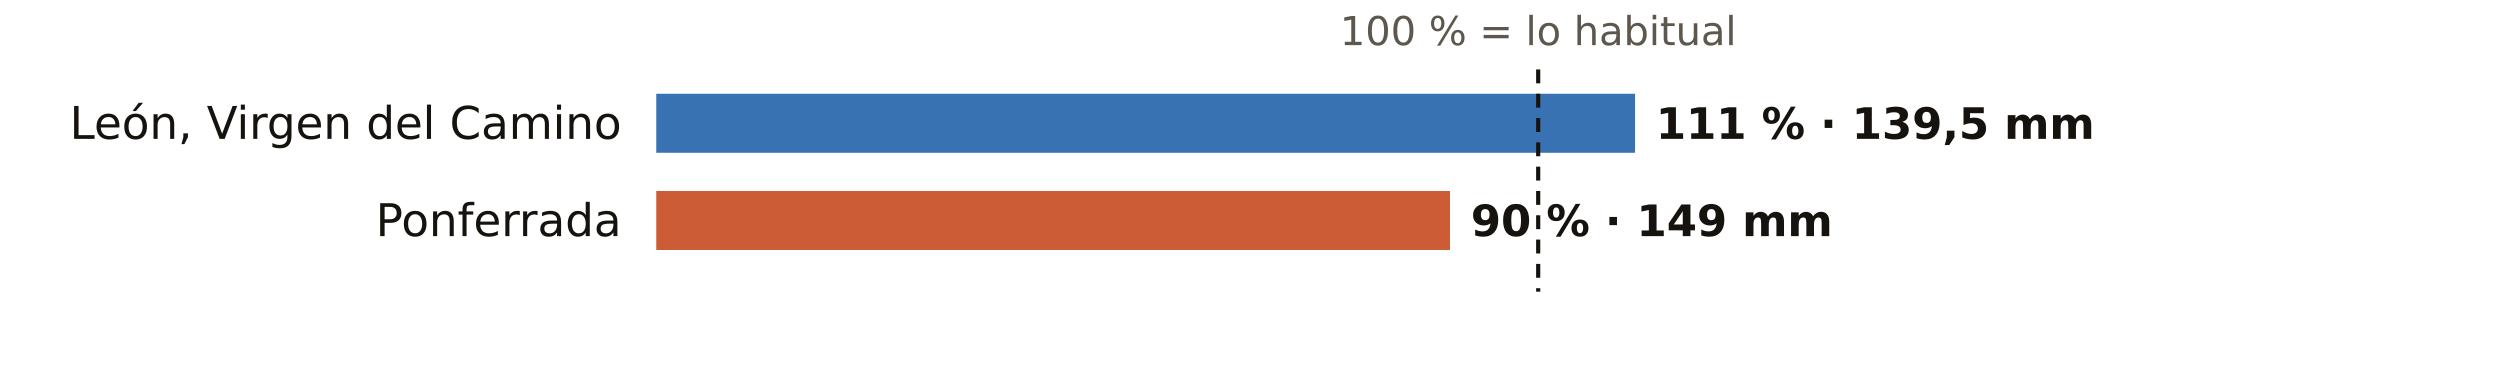
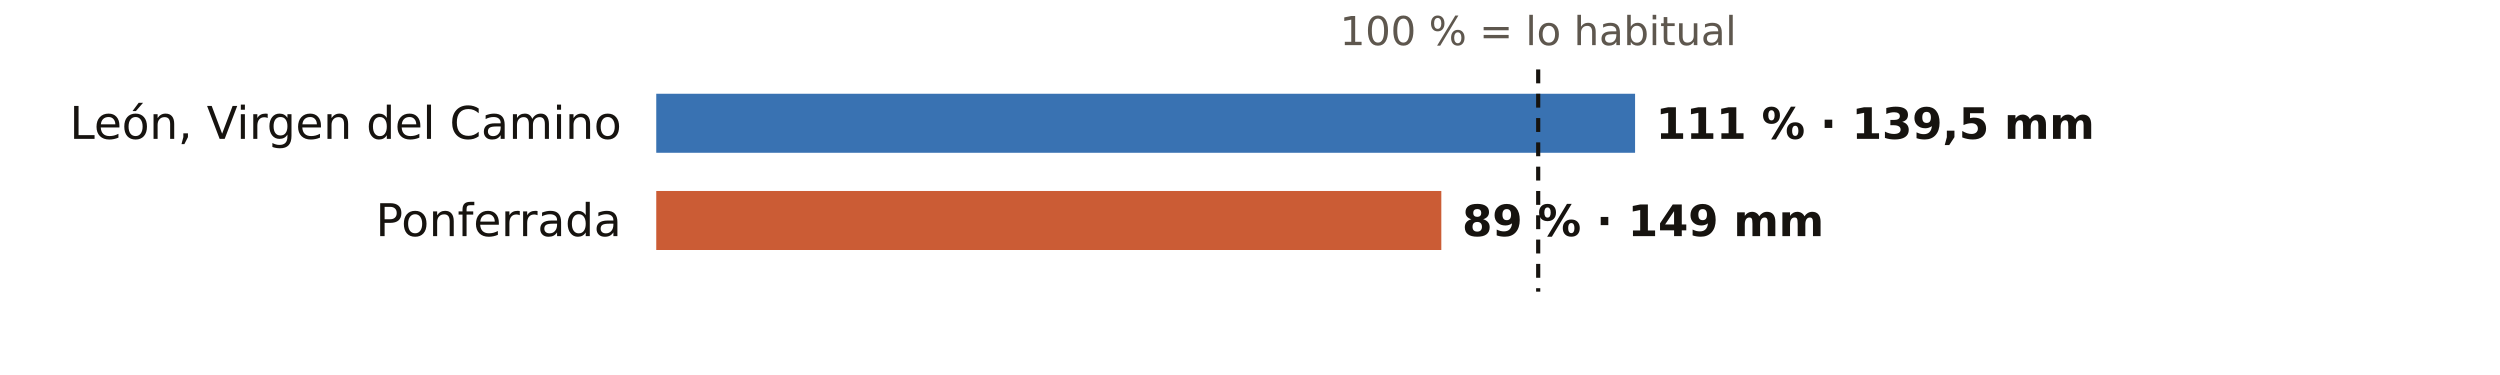
<svg xmlns="http://www.w3.org/2000/svg" viewBox="0 0 720 108" width="720" height="108" role="img" aria-label="El otoño en los pluviómetros de AEMET de León: % de lo habitual">
  <rect width="720" height="108" fill="#FFFFFF" />
  <text x="443.0" y="13.0" font-size="11.5" fill="#5E574E" text-anchor="middle" font-weight="400" font-family="Public Sans, DejaVu Sans, Arial, sans-serif">100 % = lo habitual</text>
  <text x="179.0" y="40.0" font-size="13" fill="#16130F" text-anchor="end" font-weight="500" font-family="Public Sans, DejaVu Sans, Arial, sans-serif">León, Virgen del Camino</text>
  <rect x="189" y="27" width="281.9" height="17" fill="#1F5FA8" opacity="0.88" />
  <text x="476.9" y="40.0" font-size="12.5" fill="#16130F" text-anchor="start" font-weight="600" font-family="Public Sans, DejaVu Sans, Arial, sans-serif">111 % · 139,5 mm</text>
  <text x="179.0" y="68.0" font-size="13" fill="#16130F" text-anchor="end" font-weight="500" font-family="Public Sans, DejaVu Sans, Arial, sans-serif">Ponferrada</text>
-   <rect x="189" y="55" width="228.6" height="17" fill="#C4461A" opacity="0.88" />
-   <text x="423.6" y="68.0" font-size="12.5" fill="#16130F" text-anchor="start" font-weight="600" font-family="Public Sans, DejaVu Sans, Arial, sans-serif">90 % · 149 mm</text>
+   <rect x="189" y="55" width="226.1" height="17" fill="#C4461A" opacity="0.88" />
+   <text x="421.1" y="68.0" font-size="12.5" fill="#16130F" text-anchor="start" font-weight="600" font-family="Public Sans, DejaVu Sans, Arial, sans-serif">89 % · 149 mm</text>
  <line x1="443.0" x2="443.0" y1="20" y2="84" stroke="#16130F" stroke-width="1.2" stroke-dasharray="4 3" />
</svg>
